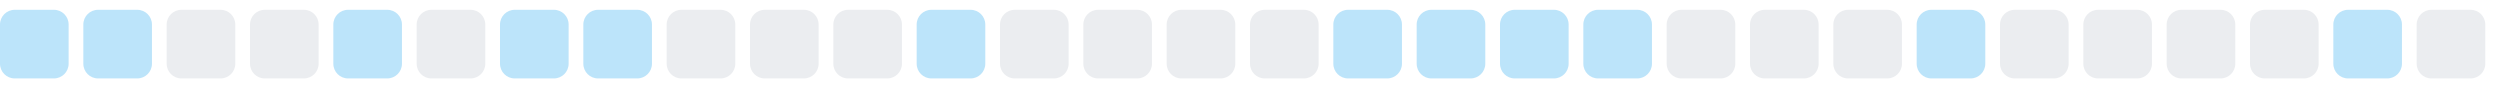
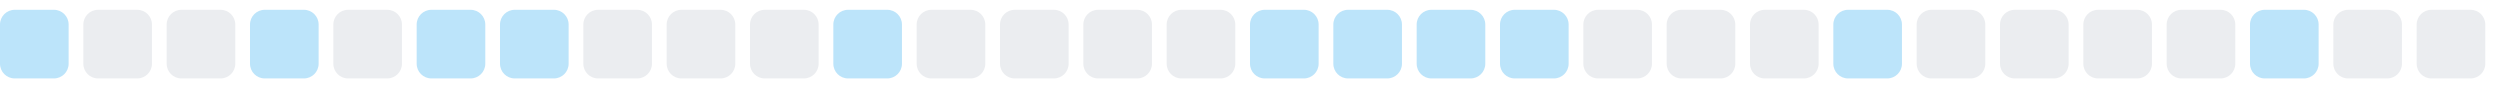
<svg xmlns="http://www.w3.org/2000/svg" width="255" height="9">
  <style>
        .level0 { fill: #ebedf0; }
        .level1 { fill: #bce4fa; }
        .level2 { fill: #75c7f7; }
        .level3 { fill: #30a9f2; }
        .level4 { fill: #008ee6; }
        @media (prefers-color-scheme: dark) {
          .level0 { fill: #161b22; }
          .level1 { fill: #0b3b5c; }
          .level2 { fill: #0a6299; }
          .level3 { fill: #008ee6; }
          .level4 { fill: #5bc4ff; }
        }
      </style>
  <rect x="0.0" y="1" width="7" height="7" rx="1.5" ry="1.5" class="level1" />
-   <rect x="8.5" y="1" width="7" height="7" rx="1.5" ry="1.5" class="level1" />
+   <rect x="8.5" y="1" width="7" height="7" rx="1.5" ry="1.5" class="level0" />
  <rect x="17.0" y="1" width="7" height="7" rx="1.5" ry="1.5" class="level0" />
-   <rect x="25.5" y="1" width="7" height="7" rx="1.5" ry="1.5" class="level0" />
-   <rect x="34.0" y="1" width="7" height="7" rx="1.5" ry="1.5" class="level1" />
-   <rect x="42.5" y="1" width="7" height="7" rx="1.5" ry="1.5" class="level0" />
+   <rect x="25.5" y="1" width="7" height="7" rx="1.5" ry="1.5" class="level1" />
+   <rect x="34.0" y="1" width="7" height="7" rx="1.5" ry="1.5" class="level0" />
+   <rect x="42.5" y="1" width="7" height="7" rx="1.5" ry="1.5" class="level1" />
  <rect x="51.0" y="1" width="7" height="7" rx="1.5" ry="1.5" class="level1" />
-   <rect x="59.5" y="1" width="7" height="7" rx="1.5" ry="1.5" class="level1" />
+   <rect x="59.5" y="1" width="7" height="7" rx="1.5" ry="1.5" class="level0" />
  <rect x="68.0" y="1" width="7" height="7" rx="1.5" ry="1.5" class="level0" />
  <rect x="76.5" y="1" width="7" height="7" rx="1.5" ry="1.5" class="level0" />
-   <rect x="85.0" y="1" width="7" height="7" rx="1.5" ry="1.5" class="level0" />
-   <rect x="93.5" y="1" width="7" height="7" rx="1.5" ry="1.5" class="level1" />
+   <rect x="85.0" y="1" width="7" height="7" rx="1.5" ry="1.5" class="level1" />
+   <rect x="93.5" y="1" width="7" height="7" rx="1.5" ry="1.5" class="level0" />
  <rect x="102.0" y="1" width="7" height="7" rx="1.5" ry="1.5" class="level0" />
  <rect x="110.5" y="1" width="7" height="7" rx="1.5" ry="1.5" class="level0" />
  <rect x="119.0" y="1" width="7" height="7" rx="1.5" ry="1.5" class="level0" />
-   <rect x="127.5" y="1" width="7" height="7" rx="1.5" ry="1.5" class="level0" />
+   <rect x="127.5" y="1" width="7" height="7" rx="1.5" ry="1.5" class="level1" />
  <rect x="136.0" y="1" width="7" height="7" rx="1.5" ry="1.5" class="level1" />
  <rect x="144.5" y="1" width="7" height="7" rx="1.5" ry="1.5" class="level1" />
  <rect x="153.0" y="1" width="7" height="7" rx="1.5" ry="1.5" class="level1" />
-   <rect x="161.5" y="1" width="7" height="7" rx="1.5" ry="1.5" class="level1" />
+   <rect x="161.5" y="1" width="7" height="7" rx="1.5" ry="1.5" class="level0" />
  <rect x="170.0" y="1" width="7" height="7" rx="1.5" ry="1.5" class="level0" />
  <rect x="178.5" y="1" width="7" height="7" rx="1.5" ry="1.5" class="level0" />
-   <rect x="187.0" y="1" width="7" height="7" rx="1.5" ry="1.5" class="level0" />
-   <rect x="195.5" y="1" width="7" height="7" rx="1.5" ry="1.5" class="level1" />
+   <rect x="187.0" y="1" width="7" height="7" rx="1.5" ry="1.5" class="level1" />
+   <rect x="195.5" y="1" width="7" height="7" rx="1.5" ry="1.5" class="level0" />
  <rect x="204.0" y="1" width="7" height="7" rx="1.5" ry="1.5" class="level0" />
  <rect x="212.5" y="1" width="7" height="7" rx="1.5" ry="1.5" class="level0" />
  <rect x="221.0" y="1" width="7" height="7" rx="1.5" ry="1.5" class="level0" />
-   <rect x="229.5" y="1" width="7" height="7" rx="1.5" ry="1.5" class="level0" />
-   <rect x="238.0" y="1" width="7" height="7" rx="1.5" ry="1.5" class="level1" />
+   <rect x="229.5" y="1" width="7" height="7" rx="1.5" ry="1.5" class="level1" />
+   <rect x="238.0" y="1" width="7" height="7" rx="1.5" ry="1.5" class="level0" />
  <rect x="246.5" y="1" width="7" height="7" rx="1.5" ry="1.5" class="level0" />
</svg>
